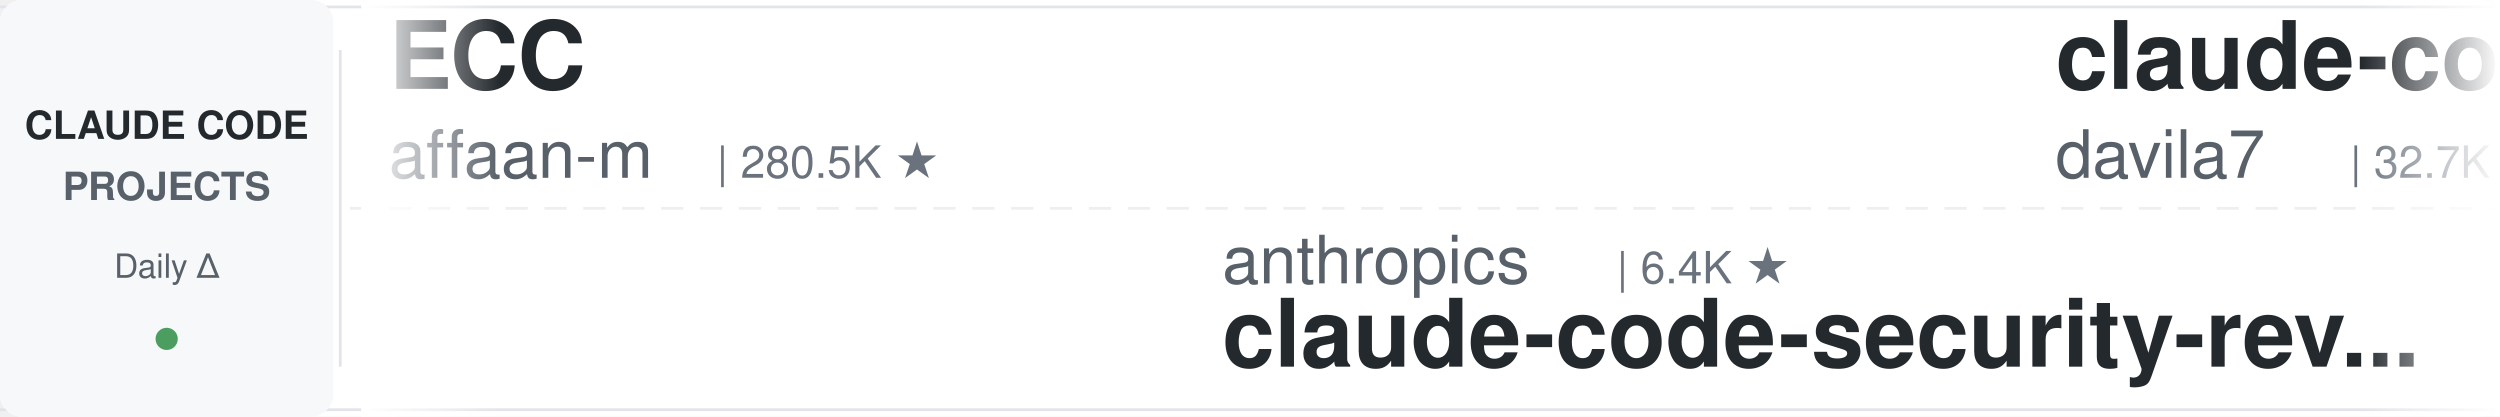
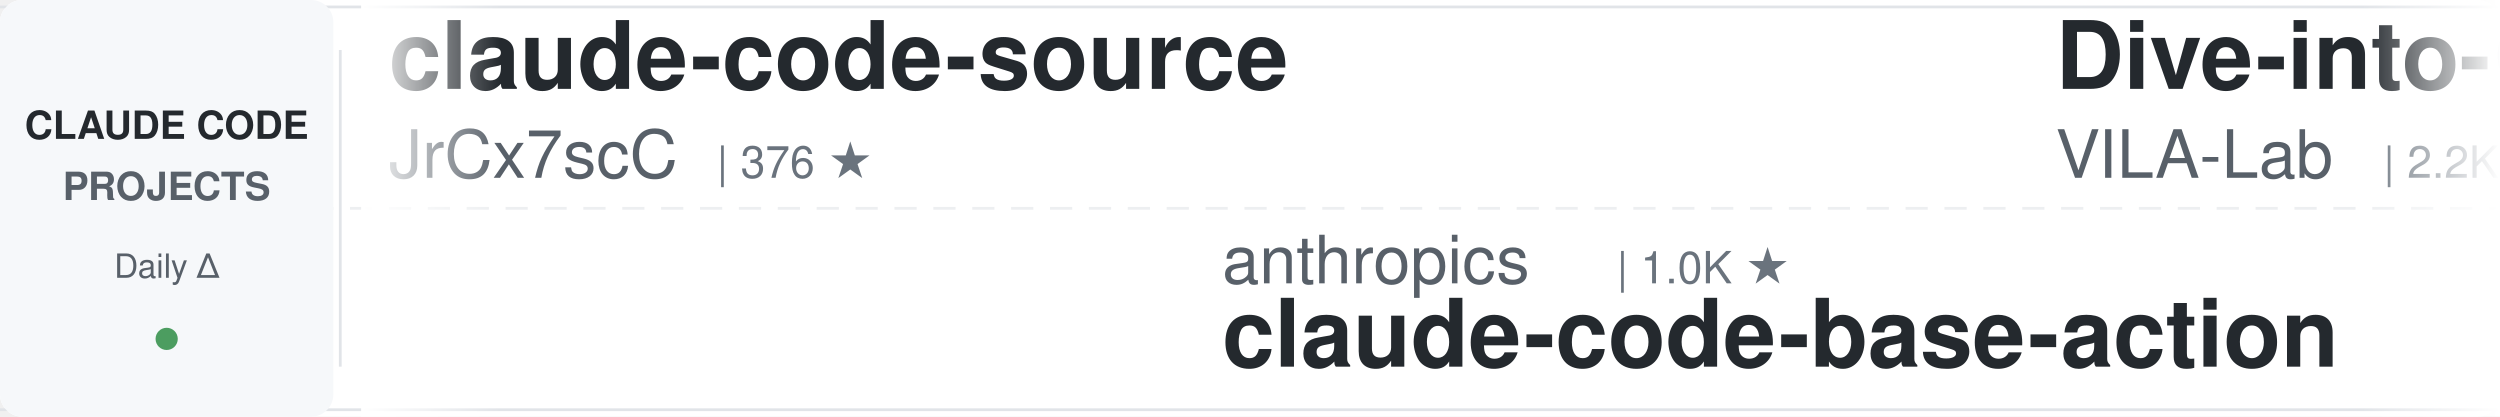
<svg xmlns="http://www.w3.org/2000/svg" width="900" height="150">
  <defs>
    <linearGradient id="leftFade" x1="0%" y1="0%" x2="100%" y2="0%">
      <stop offset="0%" style="stop-color:#ffffff;stop-opacity:1" />
      <stop offset="100%" style="stop-color:#ffffff;stop-opacity:0" />
    </linearGradient>
    <linearGradient id="rightFade" x1="0%" y1="0%" x2="100%" y2="0%">
      <stop offset="0%" style="stop-color:#ffffff;stop-opacity:0" />
      <stop offset="100%" style="stop-color:#ffffff;stop-opacity:1" />
    </linearGradient>
  </defs>
  <rect width="900" height="150" fill="#ffffff" rx="8" />
  <rect x="0" y="2" width="900" height="1" fill="#e1e4e8" />
  <rect x="0" y="147" width="900" height="1" fill="#e1e4e8" />
  <line x1="0" y1="75" x2="900" y2="75" stroke="#e1e4e8" stroke-width="1" stroke-dasharray="8 6" opacity="0.6" />
  <rect x="0" y="0" width="120" height="150" fill="#f6f8fa" rx="8" />
  <text x="60" y="50" font-family="-apple-system, BlinkMacSystemFont, 'Segoe UI', Helvetica, Arial, sans-serif" font-size="14" font-weight="600" fill="#24292e" text-anchor="middle">CLAUDE CODE</text>
  <text x="60" y="72" font-family="-apple-system, BlinkMacSystemFont, 'Segoe UI', Helvetica, Arial, sans-serif" font-size="14" font-weight="600" fill="#586069" text-anchor="middle">PROJECTS</text>
  <text x="60" y="100" font-family="-apple-system, BlinkMacSystemFont, 'Segoe UI', Helvetica, Arial, sans-serif" font-size="12" font-weight="500" fill="#586069" text-anchor="middle">Daily Δ</text>
  <circle cx="60" cy="122" r="4" fill="#22863a" opacity="0.8" />
  <rect x="122" y="18" width="1" height="114" fill="#e1e4e8" />
  <clipPath id="tickerClip">
    <rect x="130" y="0" width="770" height="150" />
  </clipPath>
  <g clip-path="url(#tickerClip)">
    <g id="tickerItems">
      <animateTransform attributeName="transform" attributeType="XML" type="translate" from="0 0" to="-3000 0" dur="54s" repeatCount="indefinite" />
      <g transform="translate(0, 0)">
-         <text x="140" y="32" font-family="-apple-system, BlinkMacSystemFont, 'Segoe UI', Helvetica, Arial, sans-serif" font-size="34" font-weight="600" fill="#24292e">ECC</text>
-         <text x="140" y="64" font-family="-apple-system, BlinkMacSystemFont, 'Segoe UI', Helvetica, Arial, sans-serif" font-size="24" font-weight="400" fill="#586069">affaan-m</text>
-         <text x="258" y="64" font-family="-apple-system, BlinkMacSystemFont, 'Segoe UI', Helvetica, Arial, sans-serif" font-size="16" font-weight="500" fill="#6a737d">| 280.5K ★</text>
+         <text x="140" y="32" font-family="-apple-system, BlinkMacSystemFont, 'Segoe UI', Helvetica, Arial, sans-serif" font-size="34" font-weight="600" fill="#24292e">claude-code-source</text>
+         <text x="140" y="64" font-family="-apple-system, BlinkMacSystemFont, 'Segoe UI', Helvetica, Arial, sans-serif" font-size="24" font-weight="400" fill="#586069">JrCx7scC</text>
+         <text x="258" y="64" font-family="-apple-system, BlinkMacSystemFont, 'Segoe UI', Helvetica, Arial, sans-serif" font-size="16" font-weight="500" fill="#6a737d">| 376 ★</text>
      </g>
      <g transform="translate(300, 0)">
        <text x="140" y="102" font-family="-apple-system, BlinkMacSystemFont, 'Segoe UI', Helvetica, Arial, sans-serif" font-size="24" font-weight="400" fill="#586069">anthropics</text>
-         <text x="282" y="102" font-family="-apple-system, BlinkMacSystemFont, 'Segoe UI', Helvetica, Arial, sans-serif" font-size="16" font-weight="500" fill="#6a737d">| 6.4K ★</text>
-         <text x="140" y="132" font-family="-apple-system, BlinkMacSystemFont, 'Segoe UI', Helvetica, Arial, sans-serif" font-size="34" font-weight="600" fill="#24292e">claude-code-security-rev...</text>
+         <text x="282" y="102" font-family="-apple-system, BlinkMacSystemFont, 'Segoe UI', Helvetica, Arial, sans-serif" font-size="16" font-weight="500" fill="#6a737d">| 1.0K ★</text>
+         <text x="140" y="132" font-family="-apple-system, BlinkMacSystemFont, 'Segoe UI', Helvetica, Arial, sans-serif" font-size="34" font-weight="600" fill="#24292e">claude-code-base-action</text>
      </g>
      <g transform="translate(600, 0)">
-         <text x="140" y="32" font-family="-apple-system, BlinkMacSystemFont, 'Segoe UI', Helvetica, Arial, sans-serif" font-size="34" font-weight="600" fill="#24292e">claude-code-templates</text>
-         <text x="140" y="64" font-family="-apple-system, BlinkMacSystemFont, 'Segoe UI', Helvetica, Arial, sans-serif" font-size="24" font-weight="400" fill="#586069">davila7</text>
-         <text x="246" y="64" font-family="-apple-system, BlinkMacSystemFont, 'Segoe UI', Helvetica, Arial, sans-serif" font-size="16" font-weight="500" fill="#6a737d">| 32.7K ★</text>
+         <text x="140" y="32" font-family="-apple-system, BlinkMacSystemFont, 'Segoe UI', Helvetica, Arial, sans-serif" font-size="34" font-weight="600" fill="#24292e">Dive-into-Claude-Code</text>
+         <text x="140" y="64" font-family="-apple-system, BlinkMacSystemFont, 'Segoe UI', Helvetica, Arial, sans-serif" font-size="24" font-weight="400" fill="#586069">VILA-Lab</text>
+         <text x="258" y="64" font-family="-apple-system, BlinkMacSystemFont, 'Segoe UI', Helvetica, Arial, sans-serif" font-size="16" font-weight="500" fill="#6a737d">| 2.2K ★</text>
      </g>
      <g transform="translate(900, 0)">
-         <text x="140" y="102" font-family="-apple-system, BlinkMacSystemFont, 'Segoe UI', Helvetica, Arial, sans-serif" font-size="24" font-weight="400" fill="#586069">multica-ai</text>
-         <text x="282" y="102" font-family="-apple-system, BlinkMacSystemFont, 'Segoe UI', Helvetica, Arial, sans-serif" font-size="16" font-weight="500" fill="#6a737d">| 220.1K ★</text>
-         <text x="140" y="132" font-family="-apple-system, BlinkMacSystemFont, 'Segoe UI', Helvetica, Arial, sans-serif" font-size="34" font-weight="600" fill="#24292e">andrej-karpathy-skills</text>
+         <text x="140" y="102" font-family="-apple-system, BlinkMacSystemFont, 'Segoe UI', Helvetica, Arial, sans-serif" font-size="24" font-weight="400" fill="#586069">liuup</text>
+         <text x="222" y="102" font-family="-apple-system, BlinkMacSystemFont, 'Segoe UI', Helvetica, Arial, sans-serif" font-size="16" font-weight="500" fill="#6a737d">| 4.0K ★</text>
+         <text x="140" y="132" font-family="-apple-system, BlinkMacSystemFont, 'Segoe UI', Helvetica, Arial, sans-serif" font-size="34" font-weight="600" fill="#24292e">claude-code-analysis</text>
      </g>
      <g transform="translate(1200, 0)">
-         <text x="140" y="32" font-family="-apple-system, BlinkMacSystemFont, 'Segoe UI', Helvetica, Arial, sans-serif" font-size="34" font-weight="600" fill="#24292e">claude-code-hooks-master...</text>
-         <text x="140" y="64" font-family="-apple-system, BlinkMacSystemFont, 'Segoe UI', Helvetica, Arial, sans-serif" font-size="24" font-weight="400" fill="#586069">disler</text>
-         <text x="234" y="64" font-family="-apple-system, BlinkMacSystemFont, 'Segoe UI', Helvetica, Arial, sans-serif" font-size="16" font-weight="500" fill="#6a737d">| 3.9K ★</text>
+         <text x="140" y="32" font-family="-apple-system, BlinkMacSystemFont, 'Segoe UI', Helvetica, Arial, sans-serif" font-size="34" font-weight="600" fill="#24292e">claude-code-prompts</text>
+         <text x="140" y="64" font-family="-apple-system, BlinkMacSystemFont, 'Segoe UI', Helvetica, Arial, sans-serif" font-size="24" font-weight="400" fill="#586069">repowise-dev</text>
+         <text x="306" y="64" font-family="-apple-system, BlinkMacSystemFont, 'Segoe UI', Helvetica, Arial, sans-serif" font-size="16" font-weight="500" fill="#6a737d">| 1.2K ★</text>
      </g>
      <g transform="translate(1500, 0)">
-         <text x="140" y="102" font-family="-apple-system, BlinkMacSystemFont, 'Segoe UI', Helvetica, Arial, sans-serif" font-size="24" font-weight="400" fill="#586069">huangserva</text>
-         <text x="282" y="102" font-family="-apple-system, BlinkMacSystemFont, 'Segoe UI', Helvetica, Arial, sans-serif" font-size="16" font-weight="500" fill="#6a737d">| 629 ★</text>
-         <text x="140" y="132" font-family="-apple-system, BlinkMacSystemFont, 'Segoe UI', Helvetica, Arial, sans-serif" font-size="34" font-weight="600" fill="#24292e">claude-code-cli</text>
+         <text x="140" y="102" font-family="-apple-system, BlinkMacSystemFont, 'Segoe UI', Helvetica, Arial, sans-serif" font-size="24" font-weight="400" fill="#586069">zebbern</text>
+         <text x="246" y="102" font-family="-apple-system, BlinkMacSystemFont, 'Segoe UI', Helvetica, Arial, sans-serif" font-size="16" font-weight="500" fill="#6a737d">| 4.7K ★</text>
+         <text x="140" y="132" font-family="-apple-system, BlinkMacSystemFont, 'Segoe UI', Helvetica, Arial, sans-serif" font-size="34" font-weight="600" fill="#24292e">claude-code-guide</text>
      </g>
      <g transform="translate(1800, 0)">
-         <text x="140" y="32" font-family="-apple-system, BlinkMacSystemFont, 'Segoe UI', Helvetica, Arial, sans-serif" font-size="34" font-weight="600" fill="#24292e">everything-claude-code-z...</text>
-         <text x="140" y="64" font-family="-apple-system, BlinkMacSystemFont, 'Segoe UI', Helvetica, Arial, sans-serif" font-size="24" font-weight="400" fill="#586069">xu-xiang</text>
-         <text x="258" y="64" font-family="-apple-system, BlinkMacSystemFont, 'Segoe UI', Helvetica, Arial, sans-serif" font-size="16" font-weight="500" fill="#6a737d">| 2.0K ★</text>
+         <text x="140" y="32" font-family="-apple-system, BlinkMacSystemFont, 'Segoe UI', Helvetica, Arial, sans-serif" font-size="34" font-weight="600" fill="#24292e">claude_codex_bridge</text>
+         <text x="140" y="64" font-family="-apple-system, BlinkMacSystemFont, 'Segoe UI', Helvetica, Arial, sans-serif" font-size="24" font-weight="400" fill="#586069">SeemSeam</text>
+         <text x="258" y="64" font-family="-apple-system, BlinkMacSystemFont, 'Segoe UI', Helvetica, Arial, sans-serif" font-size="16" font-weight="500" fill="#6a737d">| 3.6K ★</text>
      </g>
      <g transform="translate(2100, 0)">
-         <text x="140" y="102" font-family="-apple-system, BlinkMacSystemFont, 'Segoe UI', Helvetica, Arial, sans-serif" font-size="24" font-weight="400" fill="#586069">shanraisshan</text>
-         <text x="306" y="102" font-family="-apple-system, BlinkMacSystemFont, 'Segoe UI', Helvetica, Arial, sans-serif" font-size="16" font-weight="500" fill="#6a737d">| 67.6K ★</text>
-         <text x="140" y="132" font-family="-apple-system, BlinkMacSystemFont, 'Segoe UI', Helvetica, Arial, sans-serif" font-size="34" font-weight="600" fill="#24292e">claude-code-best-practic...</text>
+         <text x="140" y="102" font-family="-apple-system, BlinkMacSystemFont, 'Segoe UI', Helvetica, Arial, sans-serif" font-size="24" font-weight="400" fill="#586069">frankbria</text>
+         <text x="270" y="102" font-family="-apple-system, BlinkMacSystemFont, 'Segoe UI', Helvetica, Arial, sans-serif" font-size="16" font-weight="500" fill="#6a737d">| 9.7K ★</text>
+         <text x="140" y="132" font-family="-apple-system, BlinkMacSystemFont, 'Segoe UI', Helvetica, Arial, sans-serif" font-size="34" font-weight="600" fill="#24292e">ralph-claude-code</text>
      </g>
      <g transform="translate(2400, 0)">
-         <text x="140" y="32" font-family="-apple-system, BlinkMacSystemFont, 'Segoe UI', Helvetica, Arial, sans-serif" font-size="34" font-weight="600" fill="#24292e">claude-code-source-build</text>
-         <text x="140" y="64" font-family="-apple-system, BlinkMacSystemFont, 'Segoe UI', Helvetica, Arial, sans-serif" font-size="24" font-weight="400" fill="#586069">andrew-kramer-inno</text>
-         <text x="378" y="64" font-family="-apple-system, BlinkMacSystemFont, 'Segoe UI', Helvetica, Arial, sans-serif" font-size="16" font-weight="500" fill="#6a737d">| 593 ★</text>
+         <text x="140" y="32" font-family="-apple-system, BlinkMacSystemFont, 'Segoe UI', Helvetica, Arial, sans-serif" font-size="34" font-weight="600" fill="#24292e">Claude-Code-Usage-Monito...</text>
+         <text x="140" y="64" font-family="-apple-system, BlinkMacSystemFont, 'Segoe UI', Helvetica, Arial, sans-serif" font-size="24" font-weight="400" fill="#586069">Maciek-roboblog</text>
+         <text x="342" y="64" font-family="-apple-system, BlinkMacSystemFont, 'Segoe UI', Helvetica, Arial, sans-serif" font-size="16" font-weight="500" fill="#6a737d">| 8.7K ★</text>
      </g>
      <g transform="translate(2700, 0)">
-         <text x="140" y="102" font-family="-apple-system, BlinkMacSystemFont, 'Segoe UI', Helvetica, Arial, sans-serif" font-size="24" font-weight="400" fill="#586069">Maciek-roboblog</text>
-         <text x="342" y="102" font-family="-apple-system, BlinkMacSystemFont, 'Segoe UI', Helvetica, Arial, sans-serif" font-size="16" font-weight="500" fill="#6a737d">| 8.7K ★</text>
-         <text x="140" y="132" font-family="-apple-system, BlinkMacSystemFont, 'Segoe UI', Helvetica, Arial, sans-serif" font-size="34" font-weight="600" fill="#24292e">Claude-Code-Usage-Monito...</text>
+         <text x="140" y="102" font-family="-apple-system, BlinkMacSystemFont, 'Segoe UI', Helvetica, Arial, sans-serif" font-size="24" font-weight="400" fill="#586069">daymade</text>
+         <text x="246" y="102" font-family="-apple-system, BlinkMacSystemFont, 'Segoe UI', Helvetica, Arial, sans-serif" font-size="16" font-weight="500" fill="#6a737d">| 1.5K ★</text>
+         <text x="140" y="132" font-family="-apple-system, BlinkMacSystemFont, 'Segoe UI', Helvetica, Arial, sans-serif" font-size="34" font-weight="600" fill="#24292e">claude-code-skills</text>
      </g>
      <g transform="translate(3000, 0)">
-         <text x="140" y="32" font-family="-apple-system, BlinkMacSystemFont, 'Segoe UI', Helvetica, Arial, sans-serif" font-size="34" font-weight="600" fill="#24292e">ECC</text>
-         <text x="140" y="64" font-family="-apple-system, BlinkMacSystemFont, 'Segoe UI', Helvetica, Arial, sans-serif" font-size="24" font-weight="400" fill="#586069">affaan-m</text>
-         <text x="258" y="64" font-family="-apple-system, BlinkMacSystemFont, 'Segoe UI', Helvetica, Arial, sans-serif" font-size="16" font-weight="500" fill="#6a737d">| 280.5K ★</text>
+         <text x="140" y="32" font-family="-apple-system, BlinkMacSystemFont, 'Segoe UI', Helvetica, Arial, sans-serif" font-size="34" font-weight="600" fill="#24292e">claude-code-source</text>
+         <text x="140" y="64" font-family="-apple-system, BlinkMacSystemFont, 'Segoe UI', Helvetica, Arial, sans-serif" font-size="24" font-weight="400" fill="#586069">JrCx7scC</text>
+         <text x="258" y="64" font-family="-apple-system, BlinkMacSystemFont, 'Segoe UI', Helvetica, Arial, sans-serif" font-size="16" font-weight="500" fill="#6a737d">| 376 ★</text>
      </g>
      <g transform="translate(3300, 0)">
        <text x="140" y="102" font-family="-apple-system, BlinkMacSystemFont, 'Segoe UI', Helvetica, Arial, sans-serif" font-size="24" font-weight="400" fill="#586069">anthropics</text>
-         <text x="282" y="102" font-family="-apple-system, BlinkMacSystemFont, 'Segoe UI', Helvetica, Arial, sans-serif" font-size="16" font-weight="500" fill="#6a737d">| 6.4K ★</text>
-         <text x="140" y="132" font-family="-apple-system, BlinkMacSystemFont, 'Segoe UI', Helvetica, Arial, sans-serif" font-size="34" font-weight="600" fill="#24292e">claude-code-security-rev...</text>
+         <text x="282" y="102" font-family="-apple-system, BlinkMacSystemFont, 'Segoe UI', Helvetica, Arial, sans-serif" font-size="16" font-weight="500" fill="#6a737d">| 1.0K ★</text>
+         <text x="140" y="132" font-family="-apple-system, BlinkMacSystemFont, 'Segoe UI', Helvetica, Arial, sans-serif" font-size="34" font-weight="600" fill="#24292e">claude-code-base-action</text>
      </g>
      <g transform="translate(3600, 0)">
-         <text x="140" y="32" font-family="-apple-system, BlinkMacSystemFont, 'Segoe UI', Helvetica, Arial, sans-serif" font-size="34" font-weight="600" fill="#24292e">claude-code-templates</text>
-         <text x="140" y="64" font-family="-apple-system, BlinkMacSystemFont, 'Segoe UI', Helvetica, Arial, sans-serif" font-size="24" font-weight="400" fill="#586069">davila7</text>
-         <text x="246" y="64" font-family="-apple-system, BlinkMacSystemFont, 'Segoe UI', Helvetica, Arial, sans-serif" font-size="16" font-weight="500" fill="#6a737d">| 32.7K ★</text>
+         <text x="140" y="32" font-family="-apple-system, BlinkMacSystemFont, 'Segoe UI', Helvetica, Arial, sans-serif" font-size="34" font-weight="600" fill="#24292e">Dive-into-Claude-Code</text>
+         <text x="140" y="64" font-family="-apple-system, BlinkMacSystemFont, 'Segoe UI', Helvetica, Arial, sans-serif" font-size="24" font-weight="400" fill="#586069">VILA-Lab</text>
+         <text x="258" y="64" font-family="-apple-system, BlinkMacSystemFont, 'Segoe UI', Helvetica, Arial, sans-serif" font-size="16" font-weight="500" fill="#6a737d">| 2.2K ★</text>
      </g>
      <g transform="translate(3900, 0)">
-         <text x="140" y="102" font-family="-apple-system, BlinkMacSystemFont, 'Segoe UI', Helvetica, Arial, sans-serif" font-size="24" font-weight="400" fill="#586069">multica-ai</text>
-         <text x="282" y="102" font-family="-apple-system, BlinkMacSystemFont, 'Segoe UI', Helvetica, Arial, sans-serif" font-size="16" font-weight="500" fill="#6a737d">| 220.1K ★</text>
-         <text x="140" y="132" font-family="-apple-system, BlinkMacSystemFont, 'Segoe UI', Helvetica, Arial, sans-serif" font-size="34" font-weight="600" fill="#24292e">andrej-karpathy-skills</text>
+         <text x="140" y="102" font-family="-apple-system, BlinkMacSystemFont, 'Segoe UI', Helvetica, Arial, sans-serif" font-size="24" font-weight="400" fill="#586069">liuup</text>
+         <text x="222" y="102" font-family="-apple-system, BlinkMacSystemFont, 'Segoe UI', Helvetica, Arial, sans-serif" font-size="16" font-weight="500" fill="#6a737d">| 4.0K ★</text>
+         <text x="140" y="132" font-family="-apple-system, BlinkMacSystemFont, 'Segoe UI', Helvetica, Arial, sans-serif" font-size="34" font-weight="600" fill="#24292e">claude-code-analysis</text>
      </g>
    </g>
  </g>
  <rect x="130" y="0" width="50" height="150" fill="url(#leftFade)" />
  <rect x="850" y="0" width="50" height="150" fill="url(#rightFade)" />
</svg>
